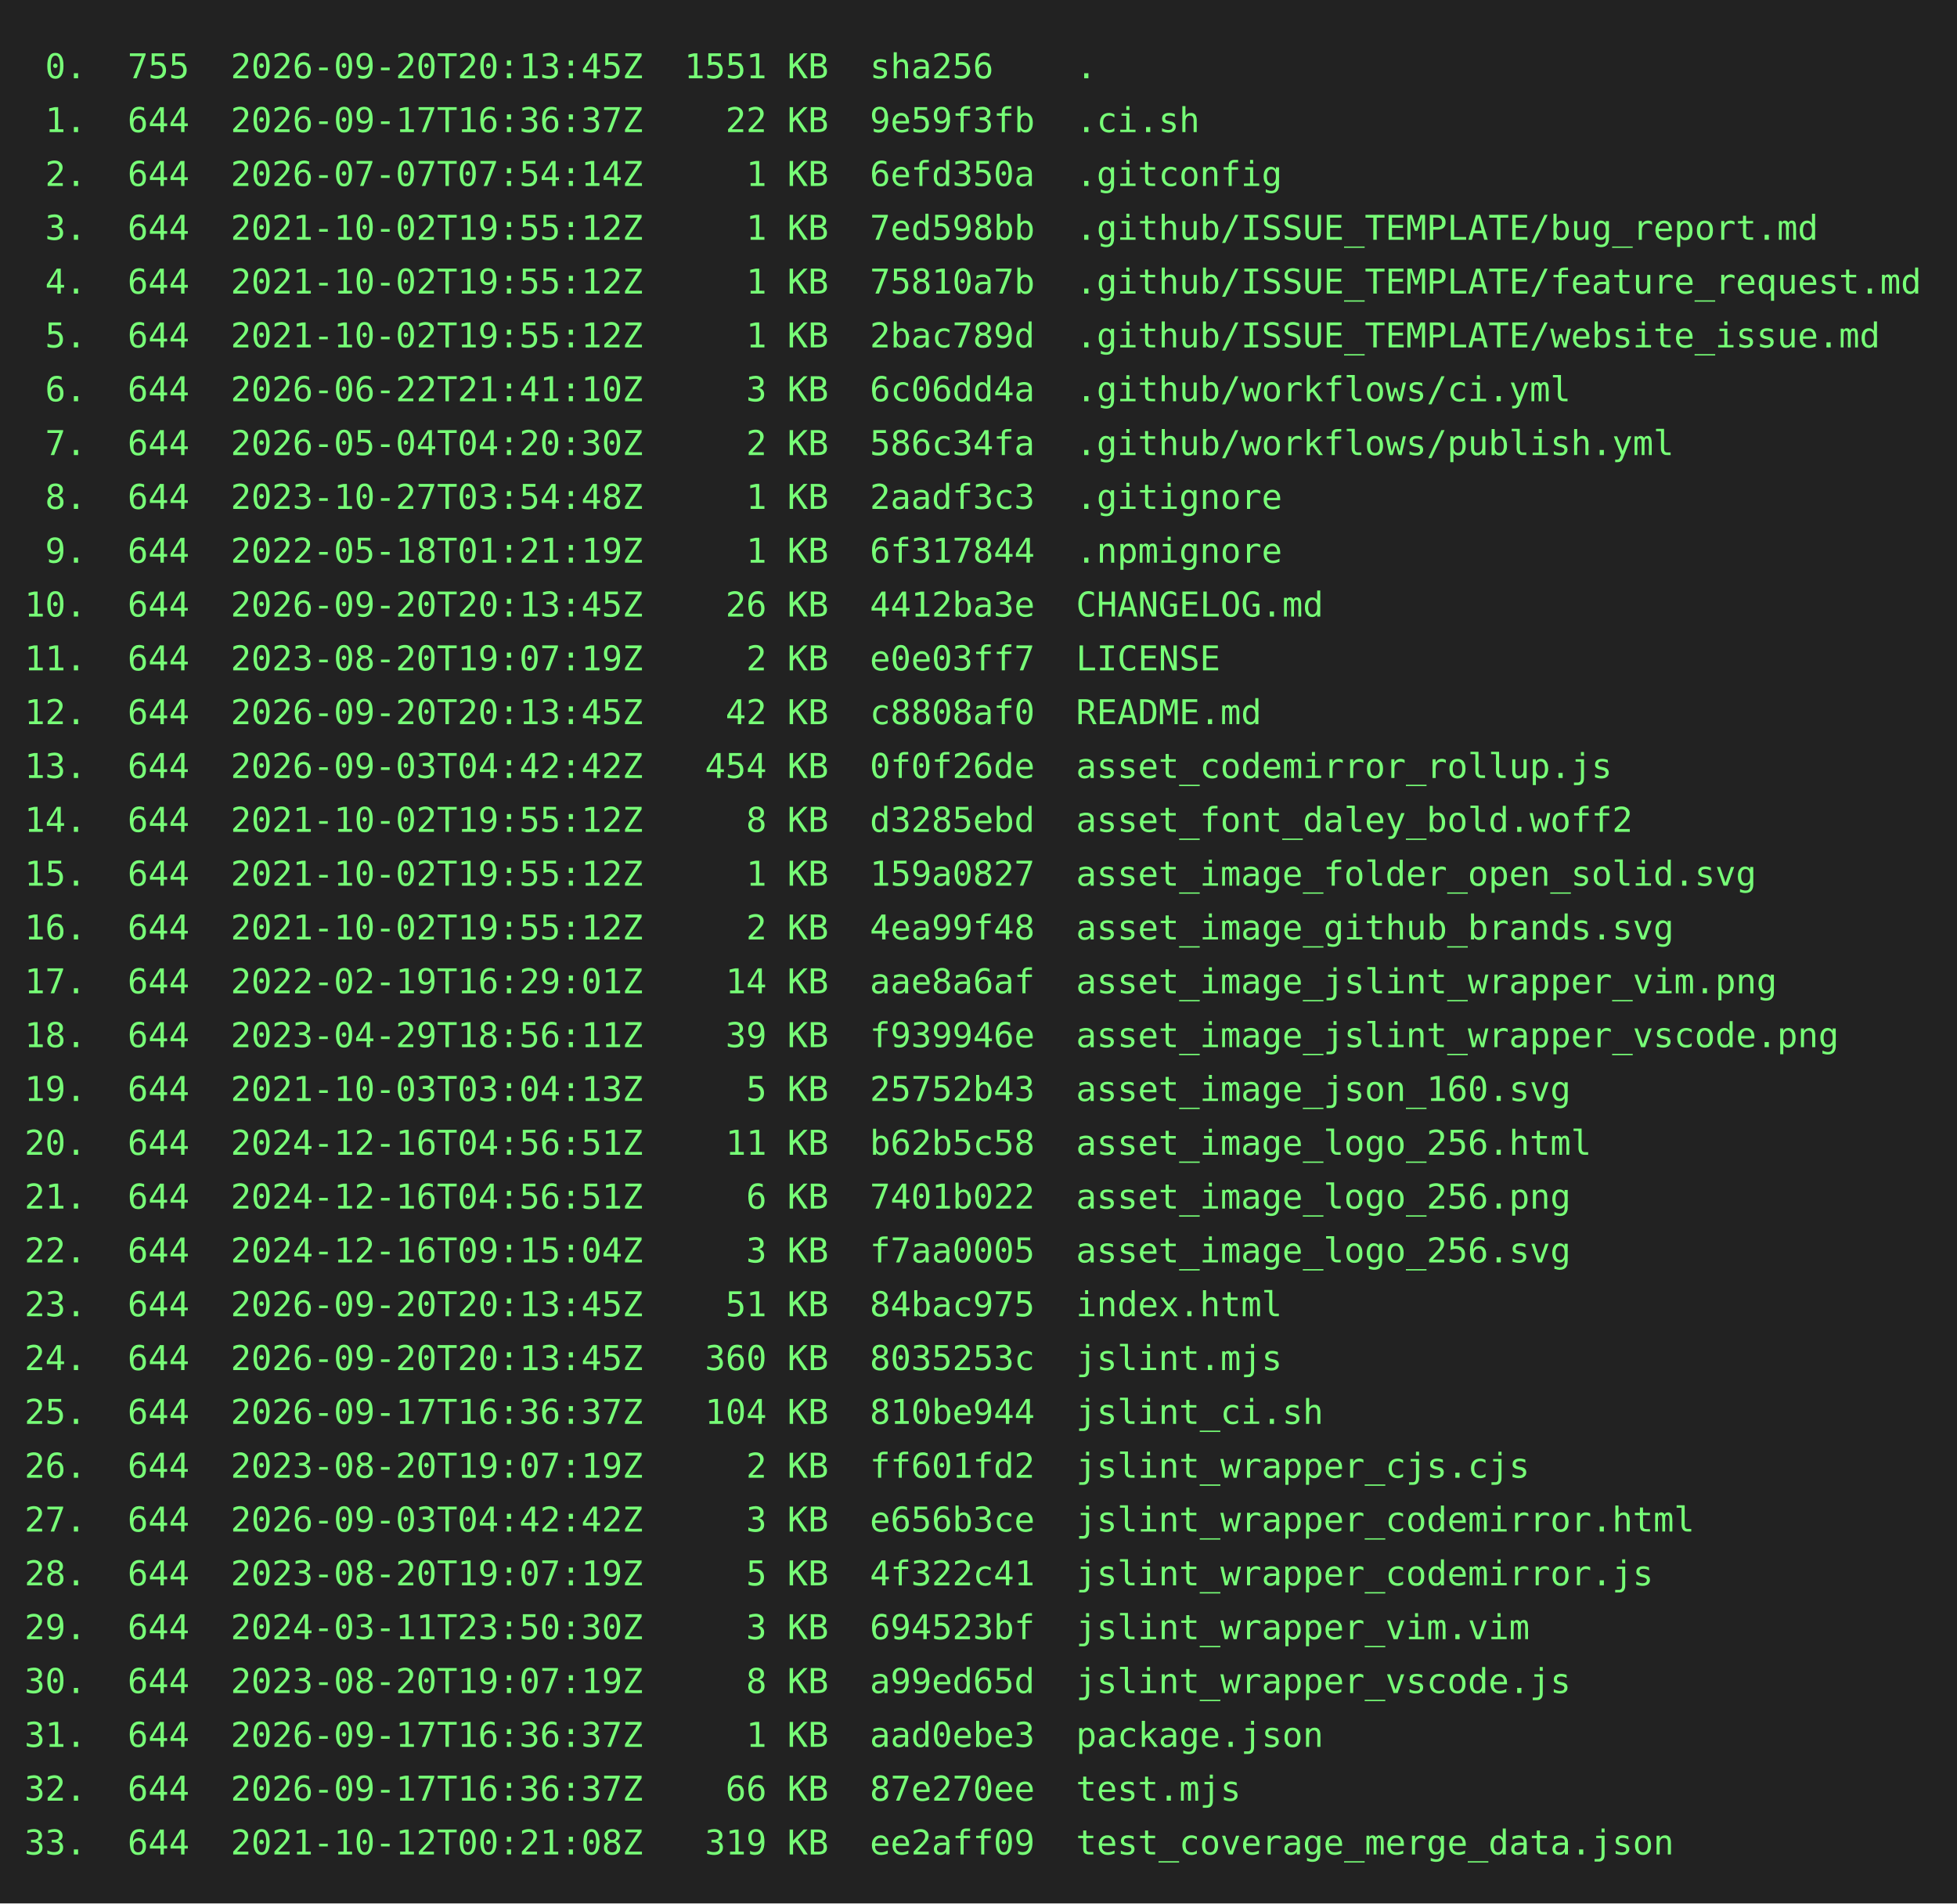
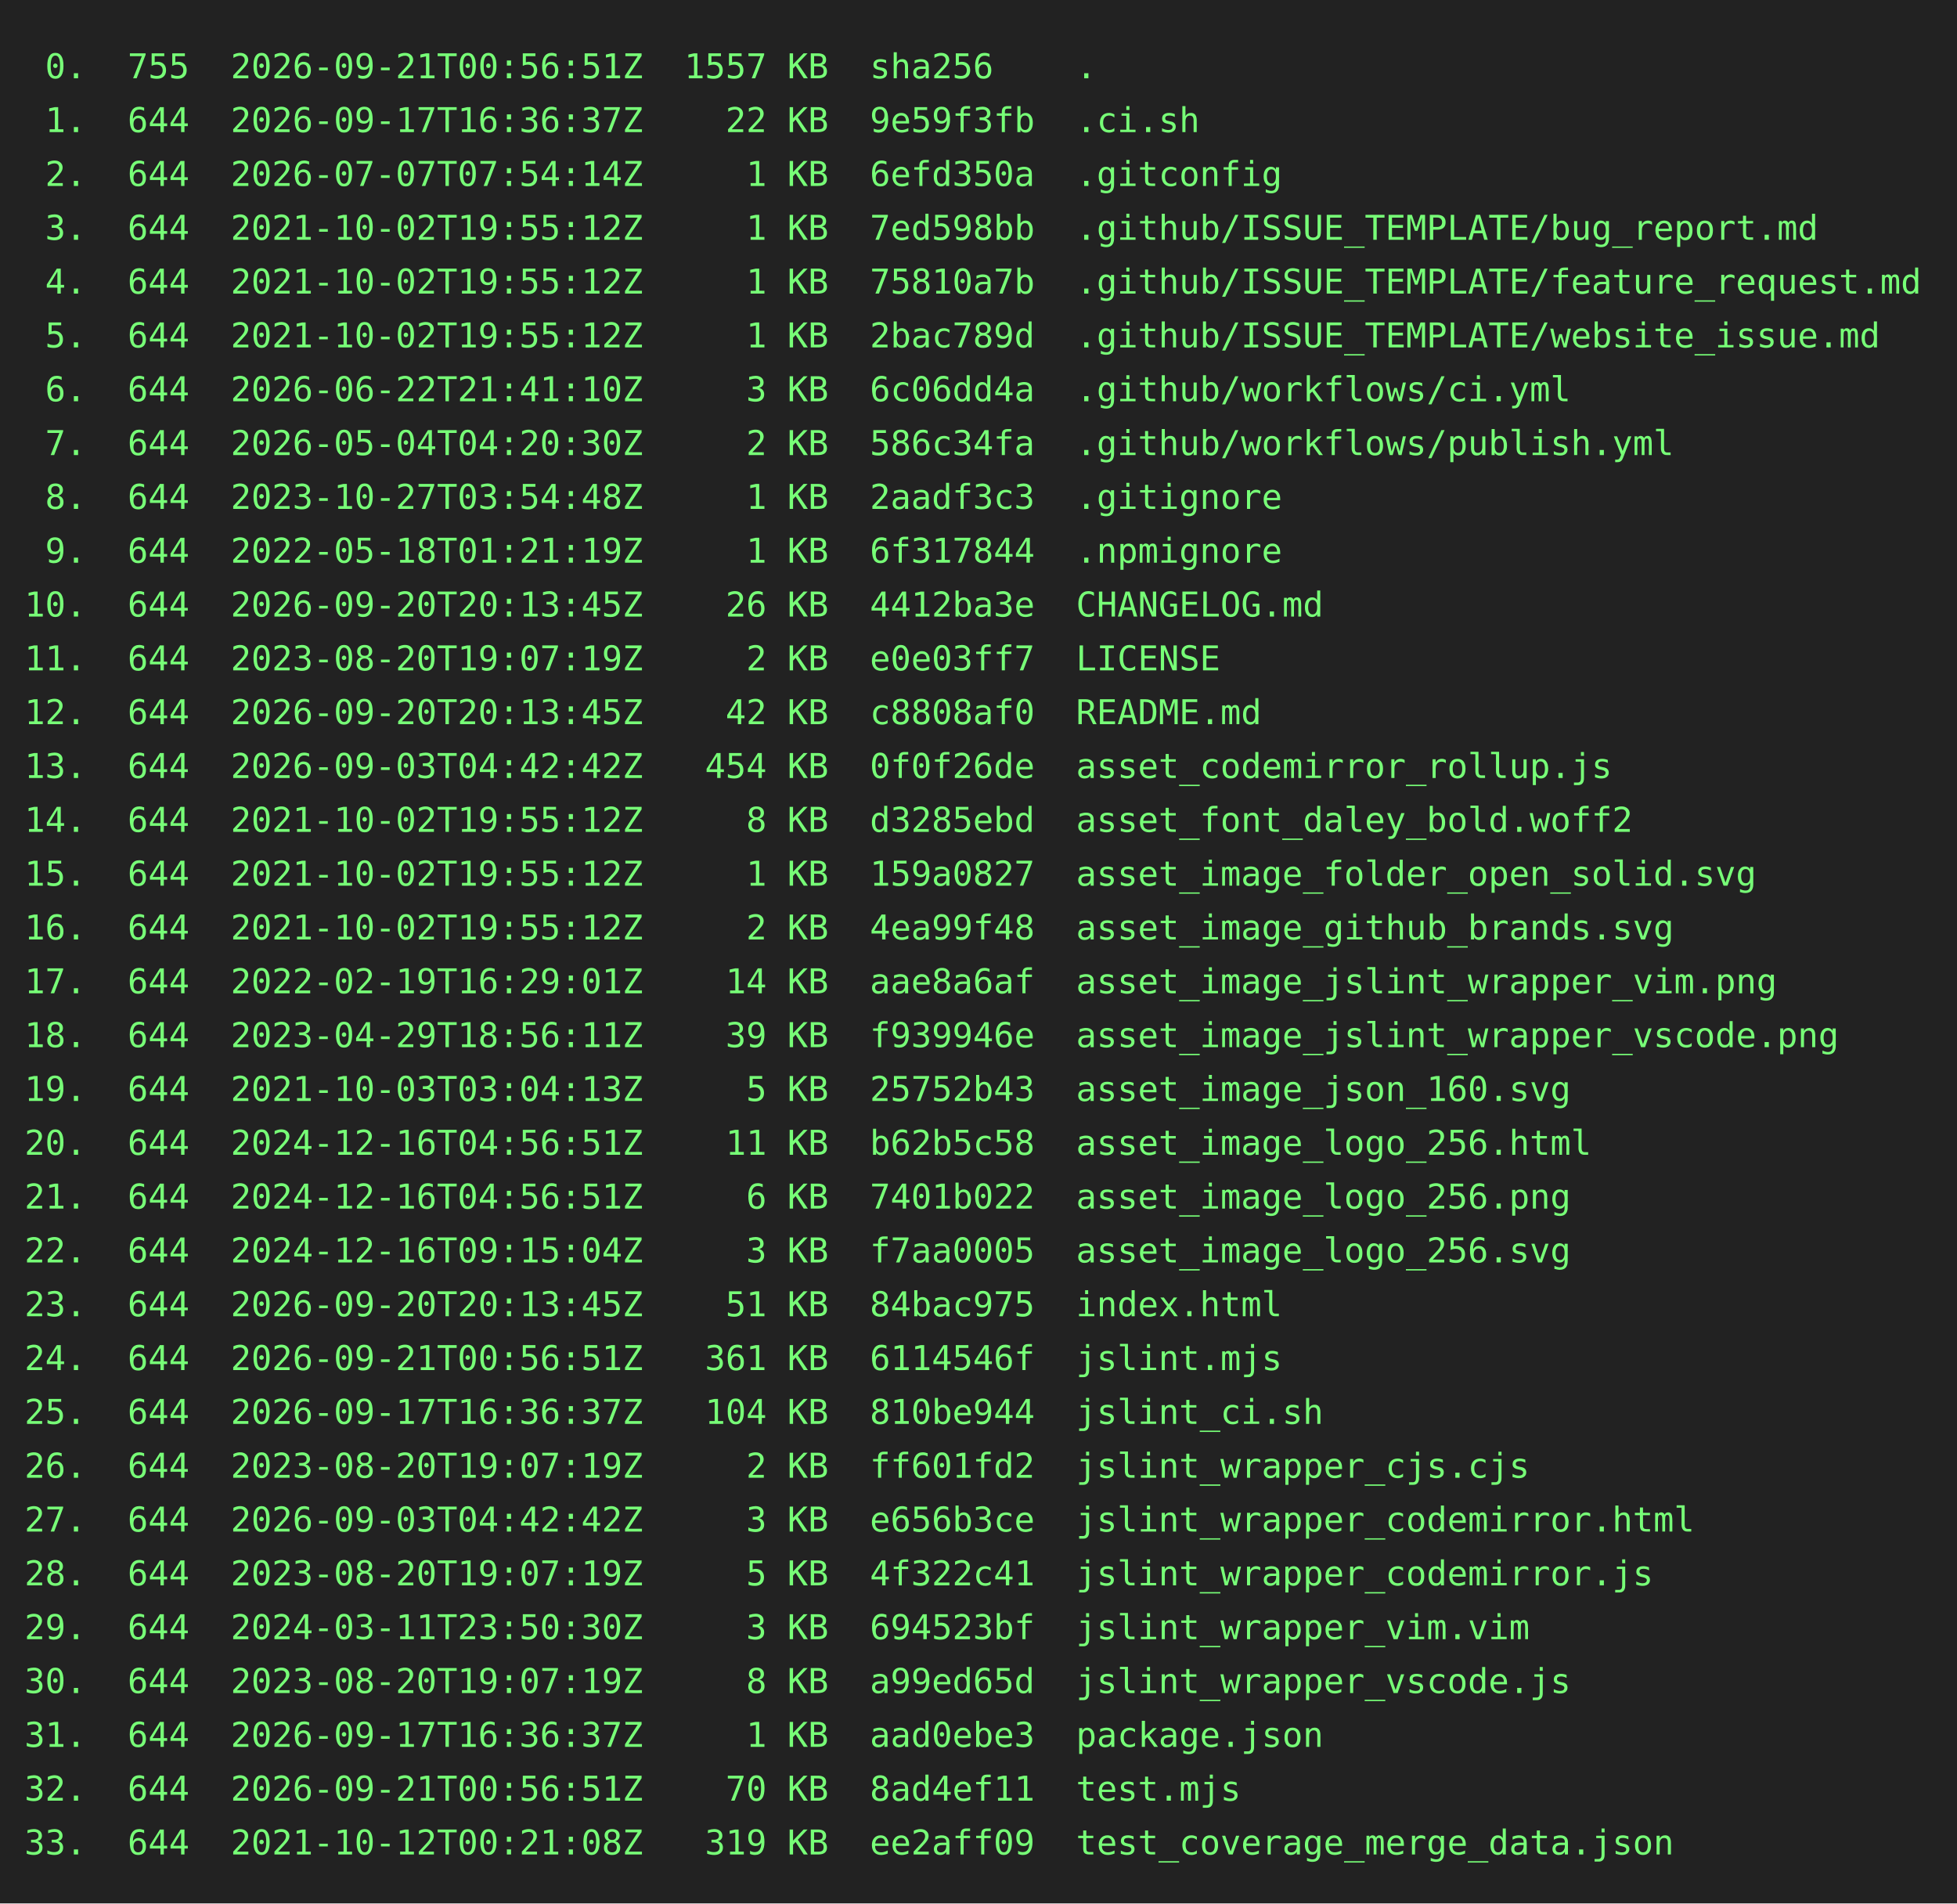
<svg xmlns="http://www.w3.org/2000/svg" height="778" width="800">
  <rect height="778" fill="#222" width="800" />
  <text fill="#7f7" font-family="consolas, menlo, monospace" font-size="14" xml:space="preserve">
-     <tspan lengthAdjust="spacingAndGlyphs" textLength="768" x="10" y="32"> 0.  755  2026-09-20T20:13:45Z  1551 KB  sha256    .                                             </tspan>
+     <tspan lengthAdjust="spacingAndGlyphs" textLength="768" x="10" y="32"> 0.  755  2026-09-21T00:56:51Z  1557 KB  sha256    .                                             </tspan>
    <tspan lengthAdjust="spacingAndGlyphs" textLength="768" x="10" y="54"> 1.  644  2026-09-17T16:36:37Z    22 KB  9e59f3fb  .ci.sh                                        </tspan>
    <tspan lengthAdjust="spacingAndGlyphs" textLength="768" x="10" y="76"> 2.  644  2026-07-07T07:54:14Z     1 KB  6efd350a  .gitconfig                                    </tspan>
    <tspan lengthAdjust="spacingAndGlyphs" textLength="768" x="10" y="98"> 3.  644  2021-10-02T19:55:12Z     1 KB  7ed598bb  .github/ISSUE_TEMPLATE/bug_report.md          </tspan>
    <tspan lengthAdjust="spacingAndGlyphs" textLength="768" x="10" y="120"> 4.  644  2021-10-02T19:55:12Z     1 KB  75810a7b  .github/ISSUE_TEMPLATE/feature_request.md     </tspan>
    <tspan lengthAdjust="spacingAndGlyphs" textLength="768" x="10" y="142"> 5.  644  2021-10-02T19:55:12Z     1 KB  2bac789d  .github/ISSUE_TEMPLATE/website_issue.md       </tspan>
    <tspan lengthAdjust="spacingAndGlyphs" textLength="768" x="10" y="164"> 6.  644  2026-06-22T21:41:10Z     3 KB  6c06dd4a  .github/workflows/ci.yml                      </tspan>
    <tspan lengthAdjust="spacingAndGlyphs" textLength="768" x="10" y="186"> 7.  644  2026-05-04T04:20:30Z     2 KB  586c34fa  .github/workflows/publish.yml                 </tspan>
    <tspan lengthAdjust="spacingAndGlyphs" textLength="768" x="10" y="208"> 8.  644  2023-10-27T03:54:48Z     1 KB  2aadf3c3  .gitignore                                    </tspan>
    <tspan lengthAdjust="spacingAndGlyphs" textLength="768" x="10" y="230"> 9.  644  2022-05-18T01:21:19Z     1 KB  6f317844  .npmignore                                    </tspan>
    <tspan lengthAdjust="spacingAndGlyphs" textLength="768" x="10" y="252">10.  644  2026-09-20T20:13:45Z    26 KB  4412ba3e  CHANGELOG.md                                  </tspan>
    <tspan lengthAdjust="spacingAndGlyphs" textLength="768" x="10" y="274">11.  644  2023-08-20T19:07:19Z     2 KB  e0e03ff7  LICENSE                                       </tspan>
    <tspan lengthAdjust="spacingAndGlyphs" textLength="768" x="10" y="296">12.  644  2026-09-20T20:13:45Z    42 KB  c8808af0  README.md                                     </tspan>
    <tspan lengthAdjust="spacingAndGlyphs" textLength="768" x="10" y="318">13.  644  2026-09-03T04:42:42Z   454 KB  0f0f26de  asset_codemirror_rollup.js                    </tspan>
    <tspan lengthAdjust="spacingAndGlyphs" textLength="768" x="10" y="340">14.  644  2021-10-02T19:55:12Z     8 KB  d3285ebd  asset_font_daley_bold.woff2                   </tspan>
    <tspan lengthAdjust="spacingAndGlyphs" textLength="768" x="10" y="362">15.  644  2021-10-02T19:55:12Z     1 KB  159a0827  asset_image_folder_open_solid.svg             </tspan>
    <tspan lengthAdjust="spacingAndGlyphs" textLength="768" x="10" y="384">16.  644  2021-10-02T19:55:12Z     2 KB  4ea99f48  asset_image_github_brands.svg                 </tspan>
    <tspan lengthAdjust="spacingAndGlyphs" textLength="768" x="10" y="406">17.  644  2022-02-19T16:29:01Z    14 KB  aae8a6af  asset_image_jslint_wrapper_vim.png            </tspan>
    <tspan lengthAdjust="spacingAndGlyphs" textLength="768" x="10" y="428">18.  644  2023-04-29T18:56:11Z    39 KB  f939946e  asset_image_jslint_wrapper_vscode.png         </tspan>
    <tspan lengthAdjust="spacingAndGlyphs" textLength="768" x="10" y="450">19.  644  2021-10-03T03:04:13Z     5 KB  25752b43  asset_image_json_160.svg                      </tspan>
    <tspan lengthAdjust="spacingAndGlyphs" textLength="768" x="10" y="472">20.  644  2024-12-16T04:56:51Z    11 KB  b62b5c58  asset_image_logo_256.html                     </tspan>
    <tspan lengthAdjust="spacingAndGlyphs" textLength="768" x="10" y="494">21.  644  2024-12-16T04:56:51Z     6 KB  7401b022  asset_image_logo_256.png                      </tspan>
    <tspan lengthAdjust="spacingAndGlyphs" textLength="768" x="10" y="516">22.  644  2024-12-16T09:15:04Z     3 KB  f7aa0005  asset_image_logo_256.svg                      </tspan>
    <tspan lengthAdjust="spacingAndGlyphs" textLength="768" x="10" y="538">23.  644  2026-09-20T20:13:45Z    51 KB  84bac975  index.html                                    </tspan>
-     <tspan lengthAdjust="spacingAndGlyphs" textLength="768" x="10" y="560">24.  644  2026-09-20T20:13:45Z   360 KB  8035253c  jslint.mjs                                    </tspan>
+     <tspan lengthAdjust="spacingAndGlyphs" textLength="768" x="10" y="560">24.  644  2026-09-21T00:56:51Z   361 KB  6114546f  jslint.mjs                                    </tspan>
    <tspan lengthAdjust="spacingAndGlyphs" textLength="768" x="10" y="582">25.  644  2026-09-17T16:36:37Z   104 KB  810be944  jslint_ci.sh                                  </tspan>
    <tspan lengthAdjust="spacingAndGlyphs" textLength="768" x="10" y="604">26.  644  2023-08-20T19:07:19Z     2 KB  ff601fd2  jslint_wrapper_cjs.cjs                        </tspan>
    <tspan lengthAdjust="spacingAndGlyphs" textLength="768" x="10" y="626">27.  644  2026-09-03T04:42:42Z     3 KB  e656b3ce  jslint_wrapper_codemirror.html                </tspan>
    <tspan lengthAdjust="spacingAndGlyphs" textLength="768" x="10" y="648">28.  644  2023-08-20T19:07:19Z     5 KB  4f322c41  jslint_wrapper_codemirror.js                  </tspan>
    <tspan lengthAdjust="spacingAndGlyphs" textLength="768" x="10" y="670">29.  644  2024-03-11T23:50:30Z     3 KB  694523bf  jslint_wrapper_vim.vim                        </tspan>
    <tspan lengthAdjust="spacingAndGlyphs" textLength="768" x="10" y="692">30.  644  2023-08-20T19:07:19Z     8 KB  a99ed65d  jslint_wrapper_vscode.js                      </tspan>
    <tspan lengthAdjust="spacingAndGlyphs" textLength="768" x="10" y="714">31.  644  2026-09-17T16:36:37Z     1 KB  aad0ebe3  package.json                                  </tspan>
-     <tspan lengthAdjust="spacingAndGlyphs" textLength="768" x="10" y="736">32.  644  2026-09-17T16:36:37Z    66 KB  87e270ee  test.mjs                                      </tspan>
+     <tspan lengthAdjust="spacingAndGlyphs" textLength="768" x="10" y="736">32.  644  2026-09-21T00:56:51Z    70 KB  8ad4ef11  test.mjs                                      </tspan>
    <tspan lengthAdjust="spacingAndGlyphs" textLength="768" x="10" y="758">33.  644  2021-10-12T00:21:08Z   319 KB  ee2aff09  test_coverage_merge_data.json                 </tspan>
  </text>
</svg>
